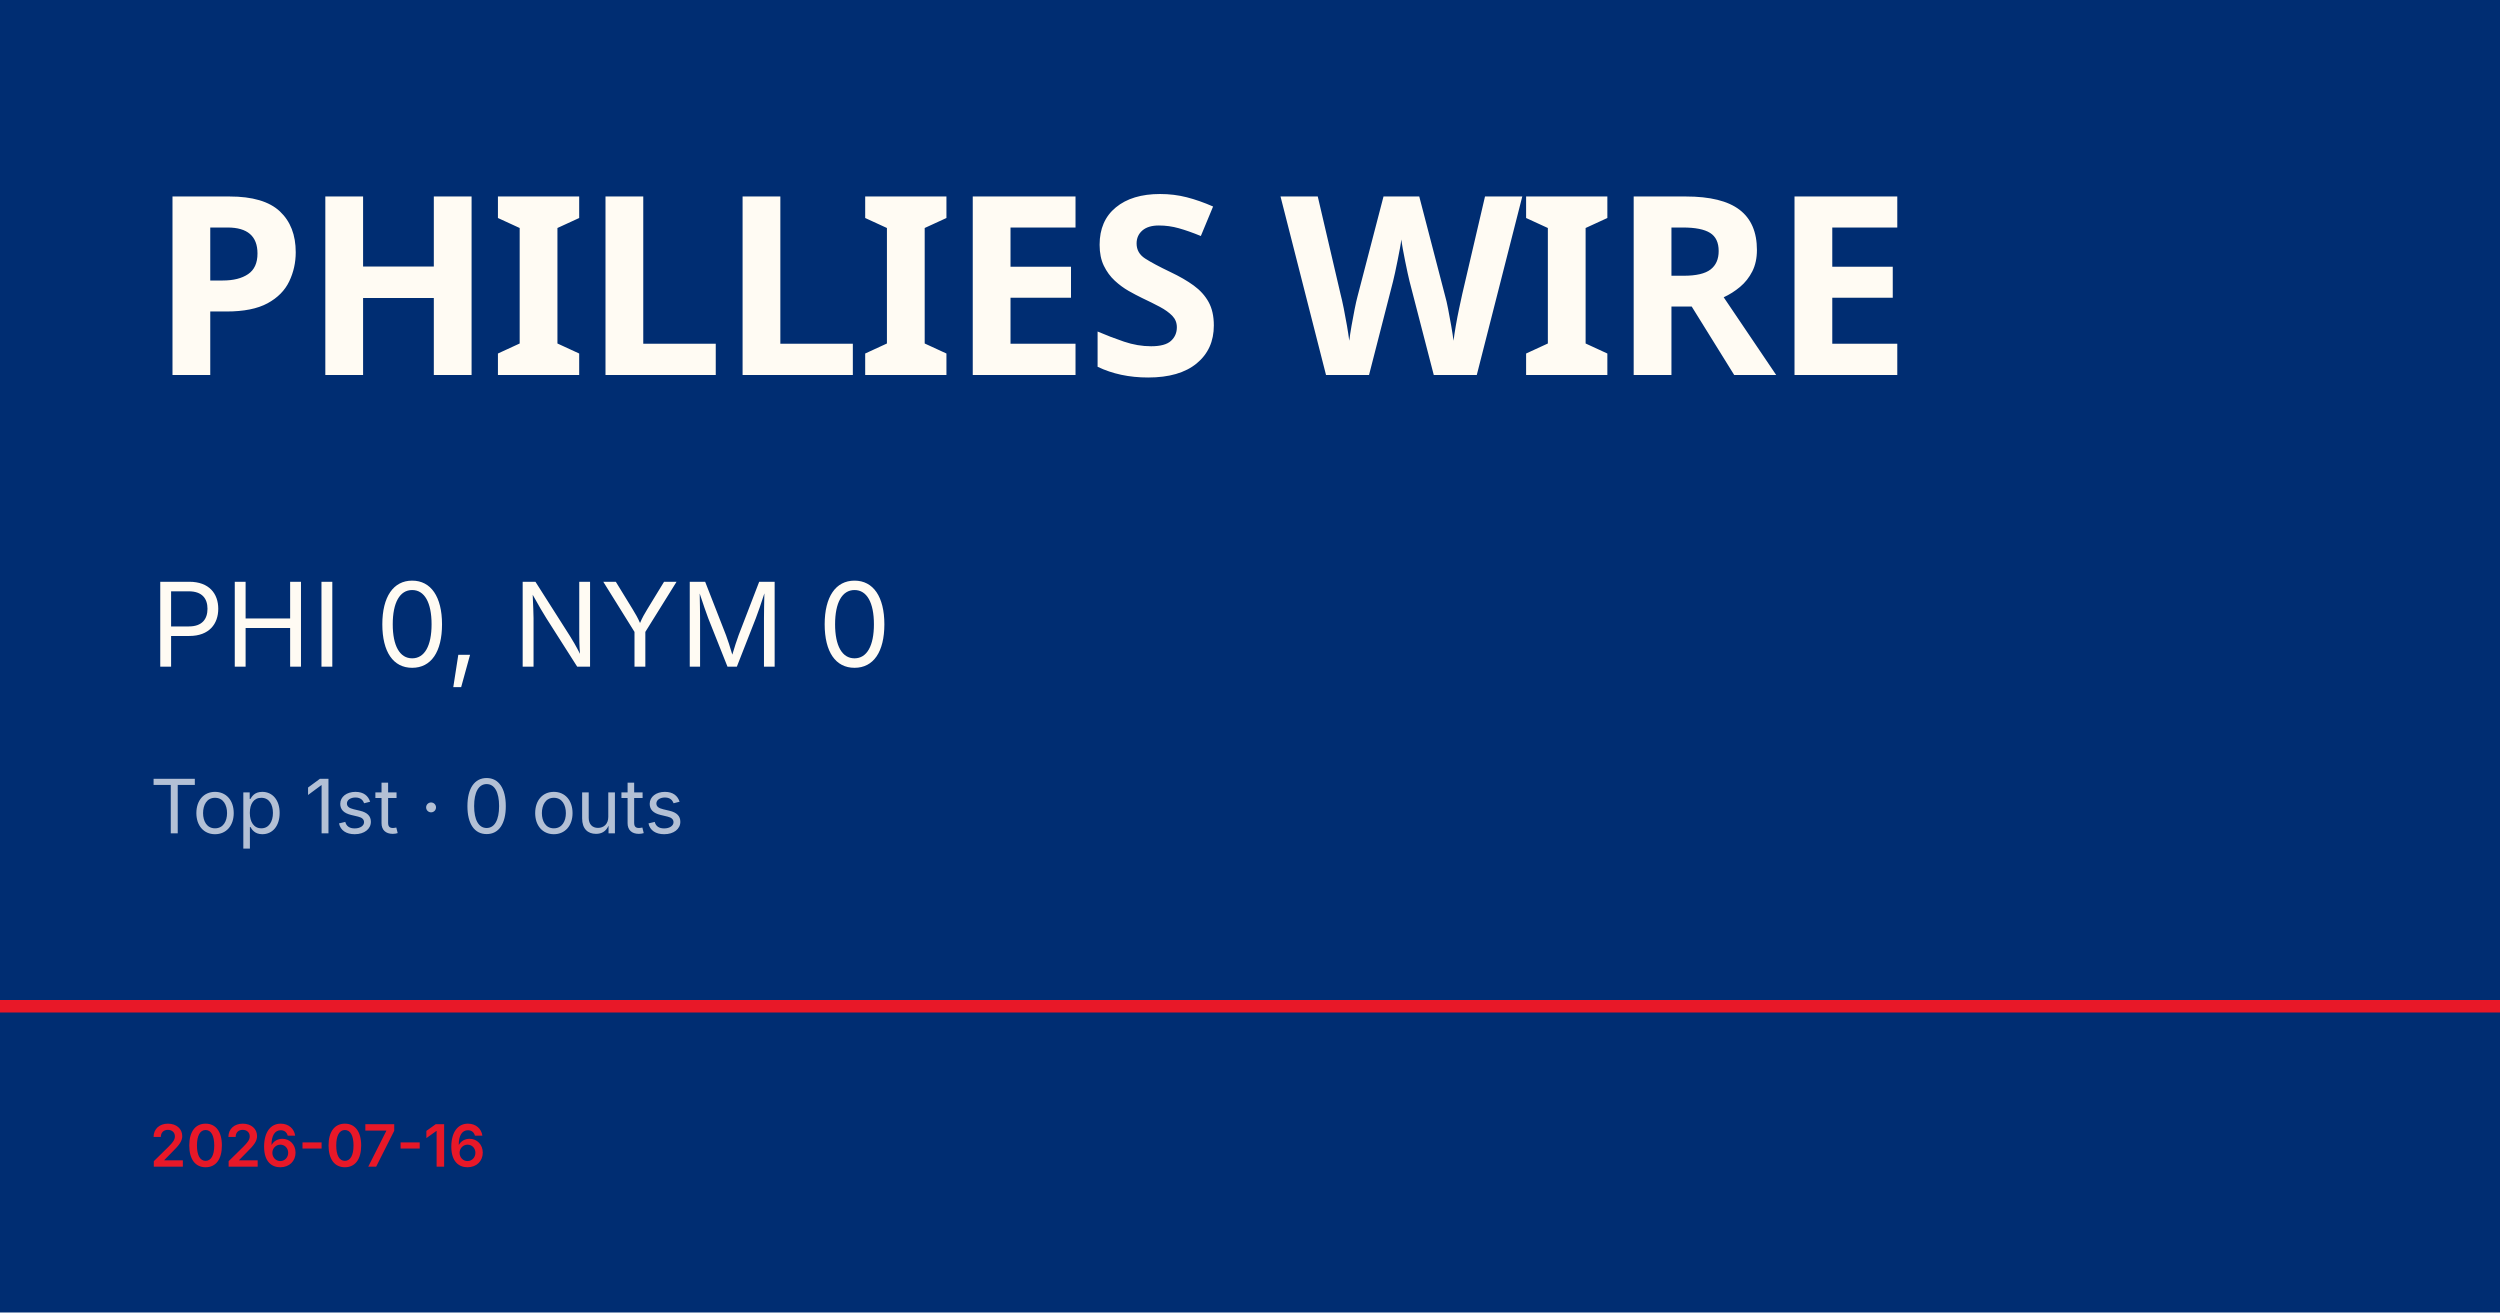
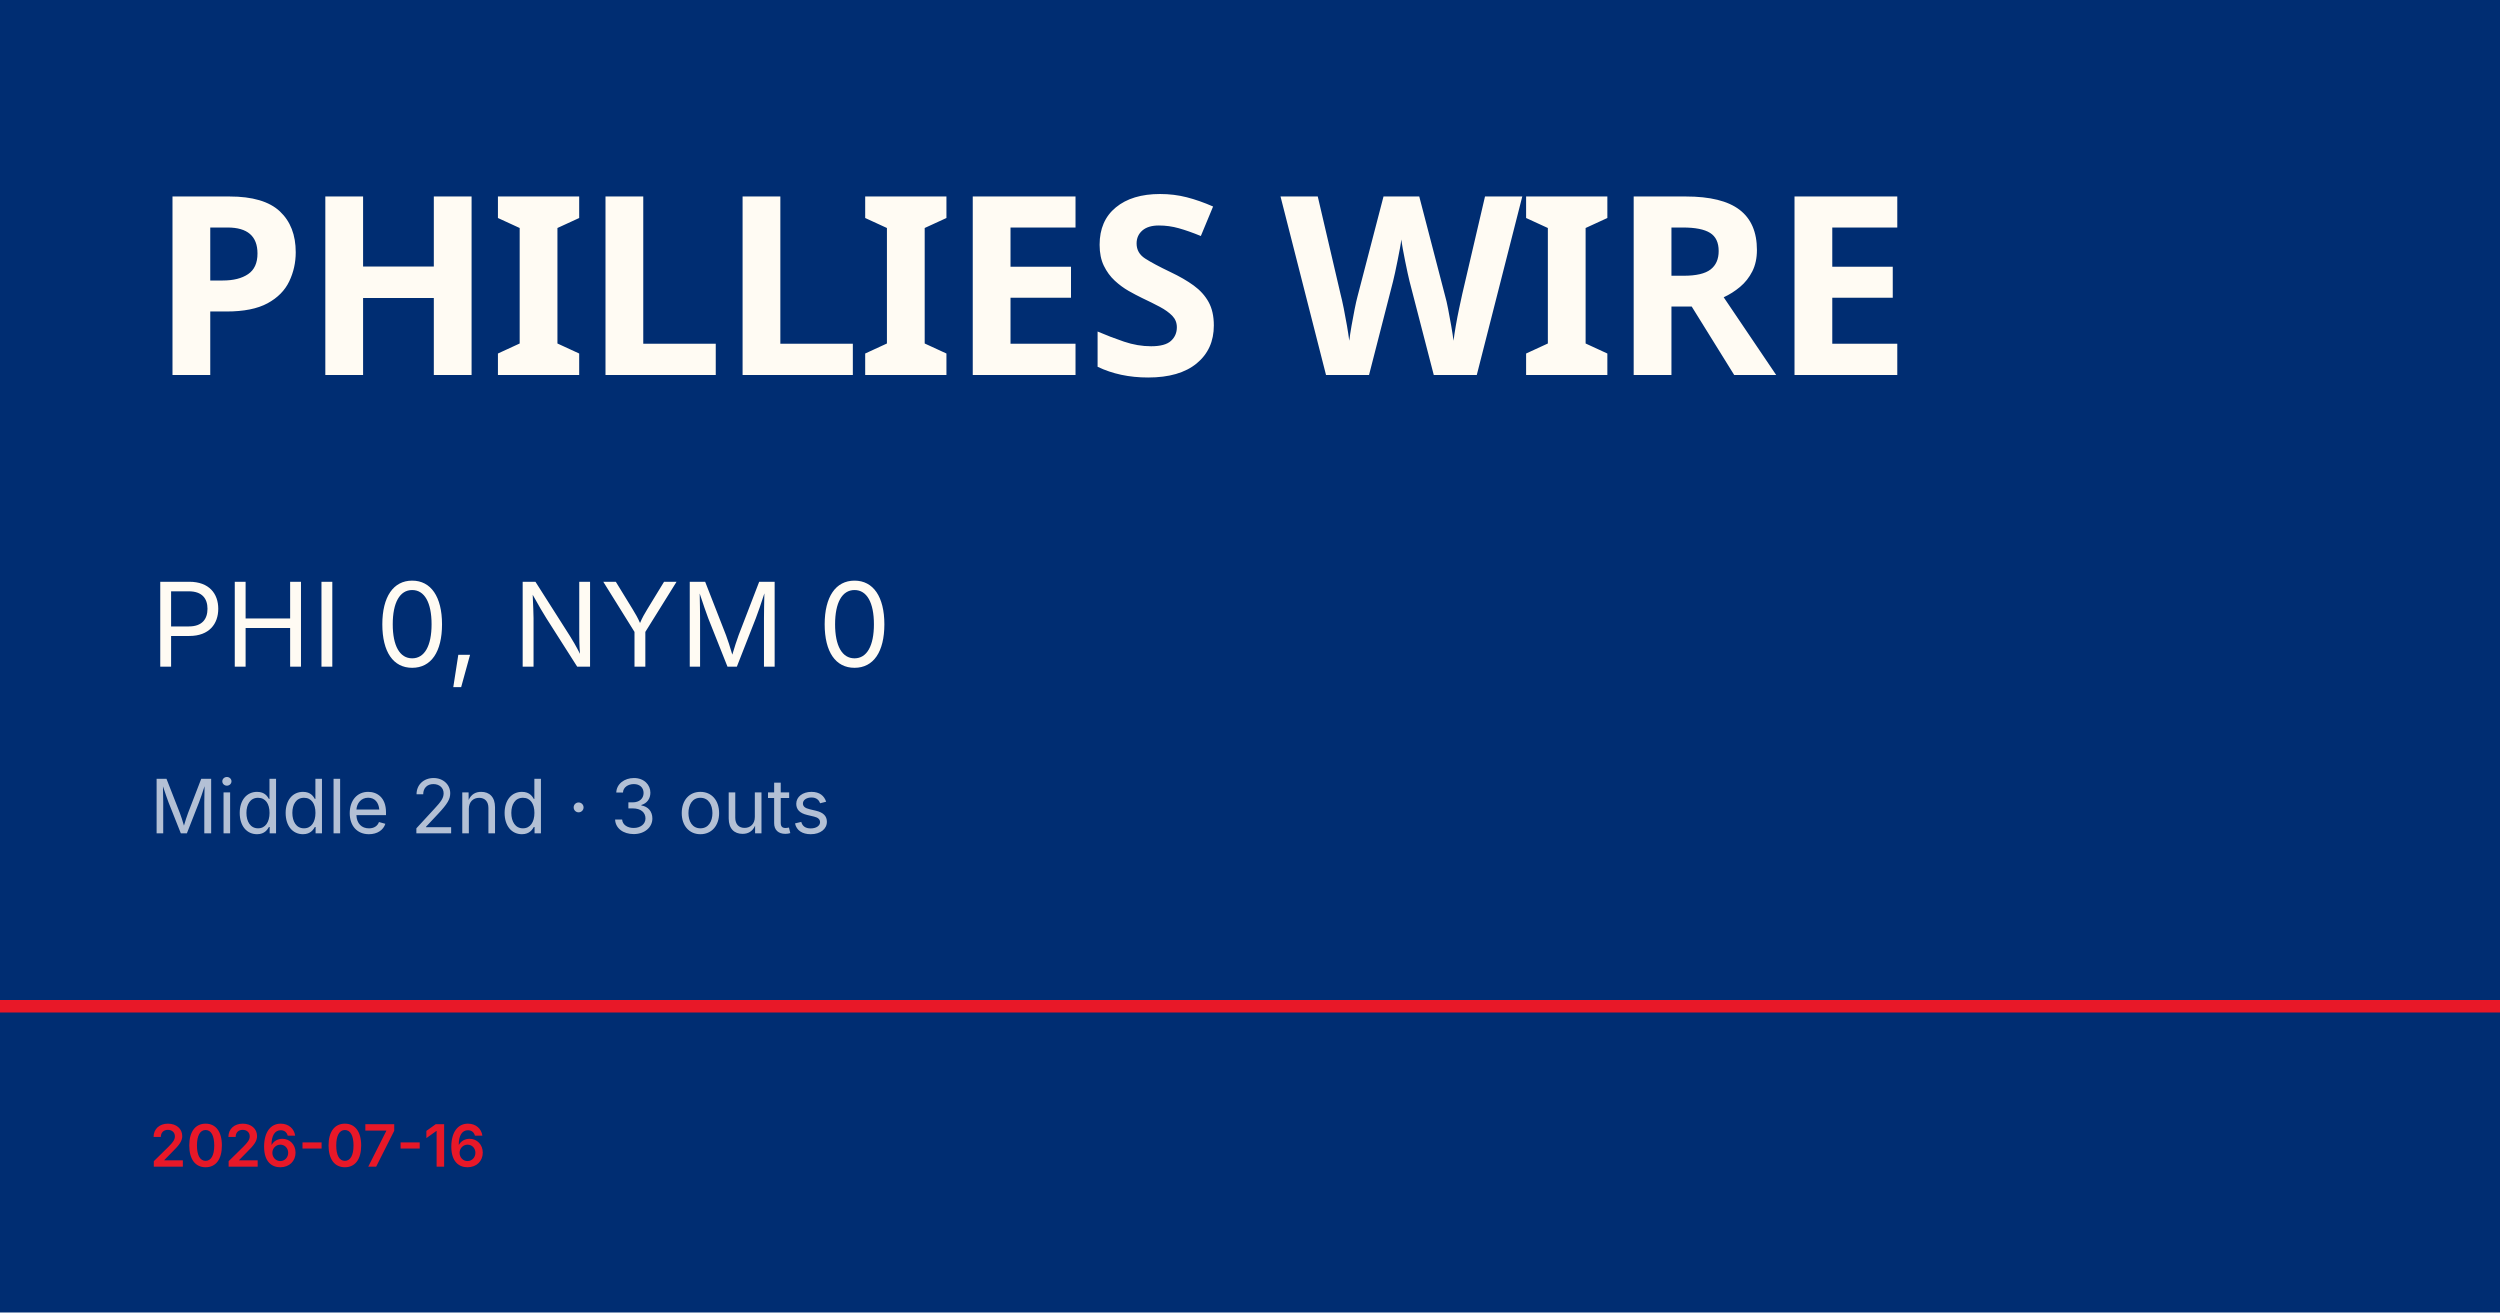
<svg xmlns="http://www.w3.org/2000/svg" viewBox="0 0 1200 630">
  <rect width="1200" height="630" fill="#002d72" />
  <rect y="480" width="1200" height="6" fill="#e81828" />
  <text x="72" y="180" font-family="Barlow Condensed, Impact, sans-serif" font-size="120" font-weight="900" fill="#fffbf3" letter-spacing="-2">PHILLIES WIRE</text>
  <text x="72" y="320" font-family="Inter, Helvetica, sans-serif" font-size="56" fill="#fffbf3">PHI 0, NYM 0</text>
-   <text x="72" y="400" font-family="Inter, Helvetica, sans-serif" font-size="36" fill="rgba(255,255,255,0.7)">Top 1st · 0 outs</text>
+   <text x="72" y="400" font-family="Inter, Helvetica, sans-serif" font-size="36" fill="rgba(255,255,255,0.7)">Middle 2nd · 3 outs</text>
  <text x="72" y="560" font-family="Inter, Helvetica, sans-serif" font-size="28" fill="#e81828" font-weight="600">2026-07-16</text>
</svg>
